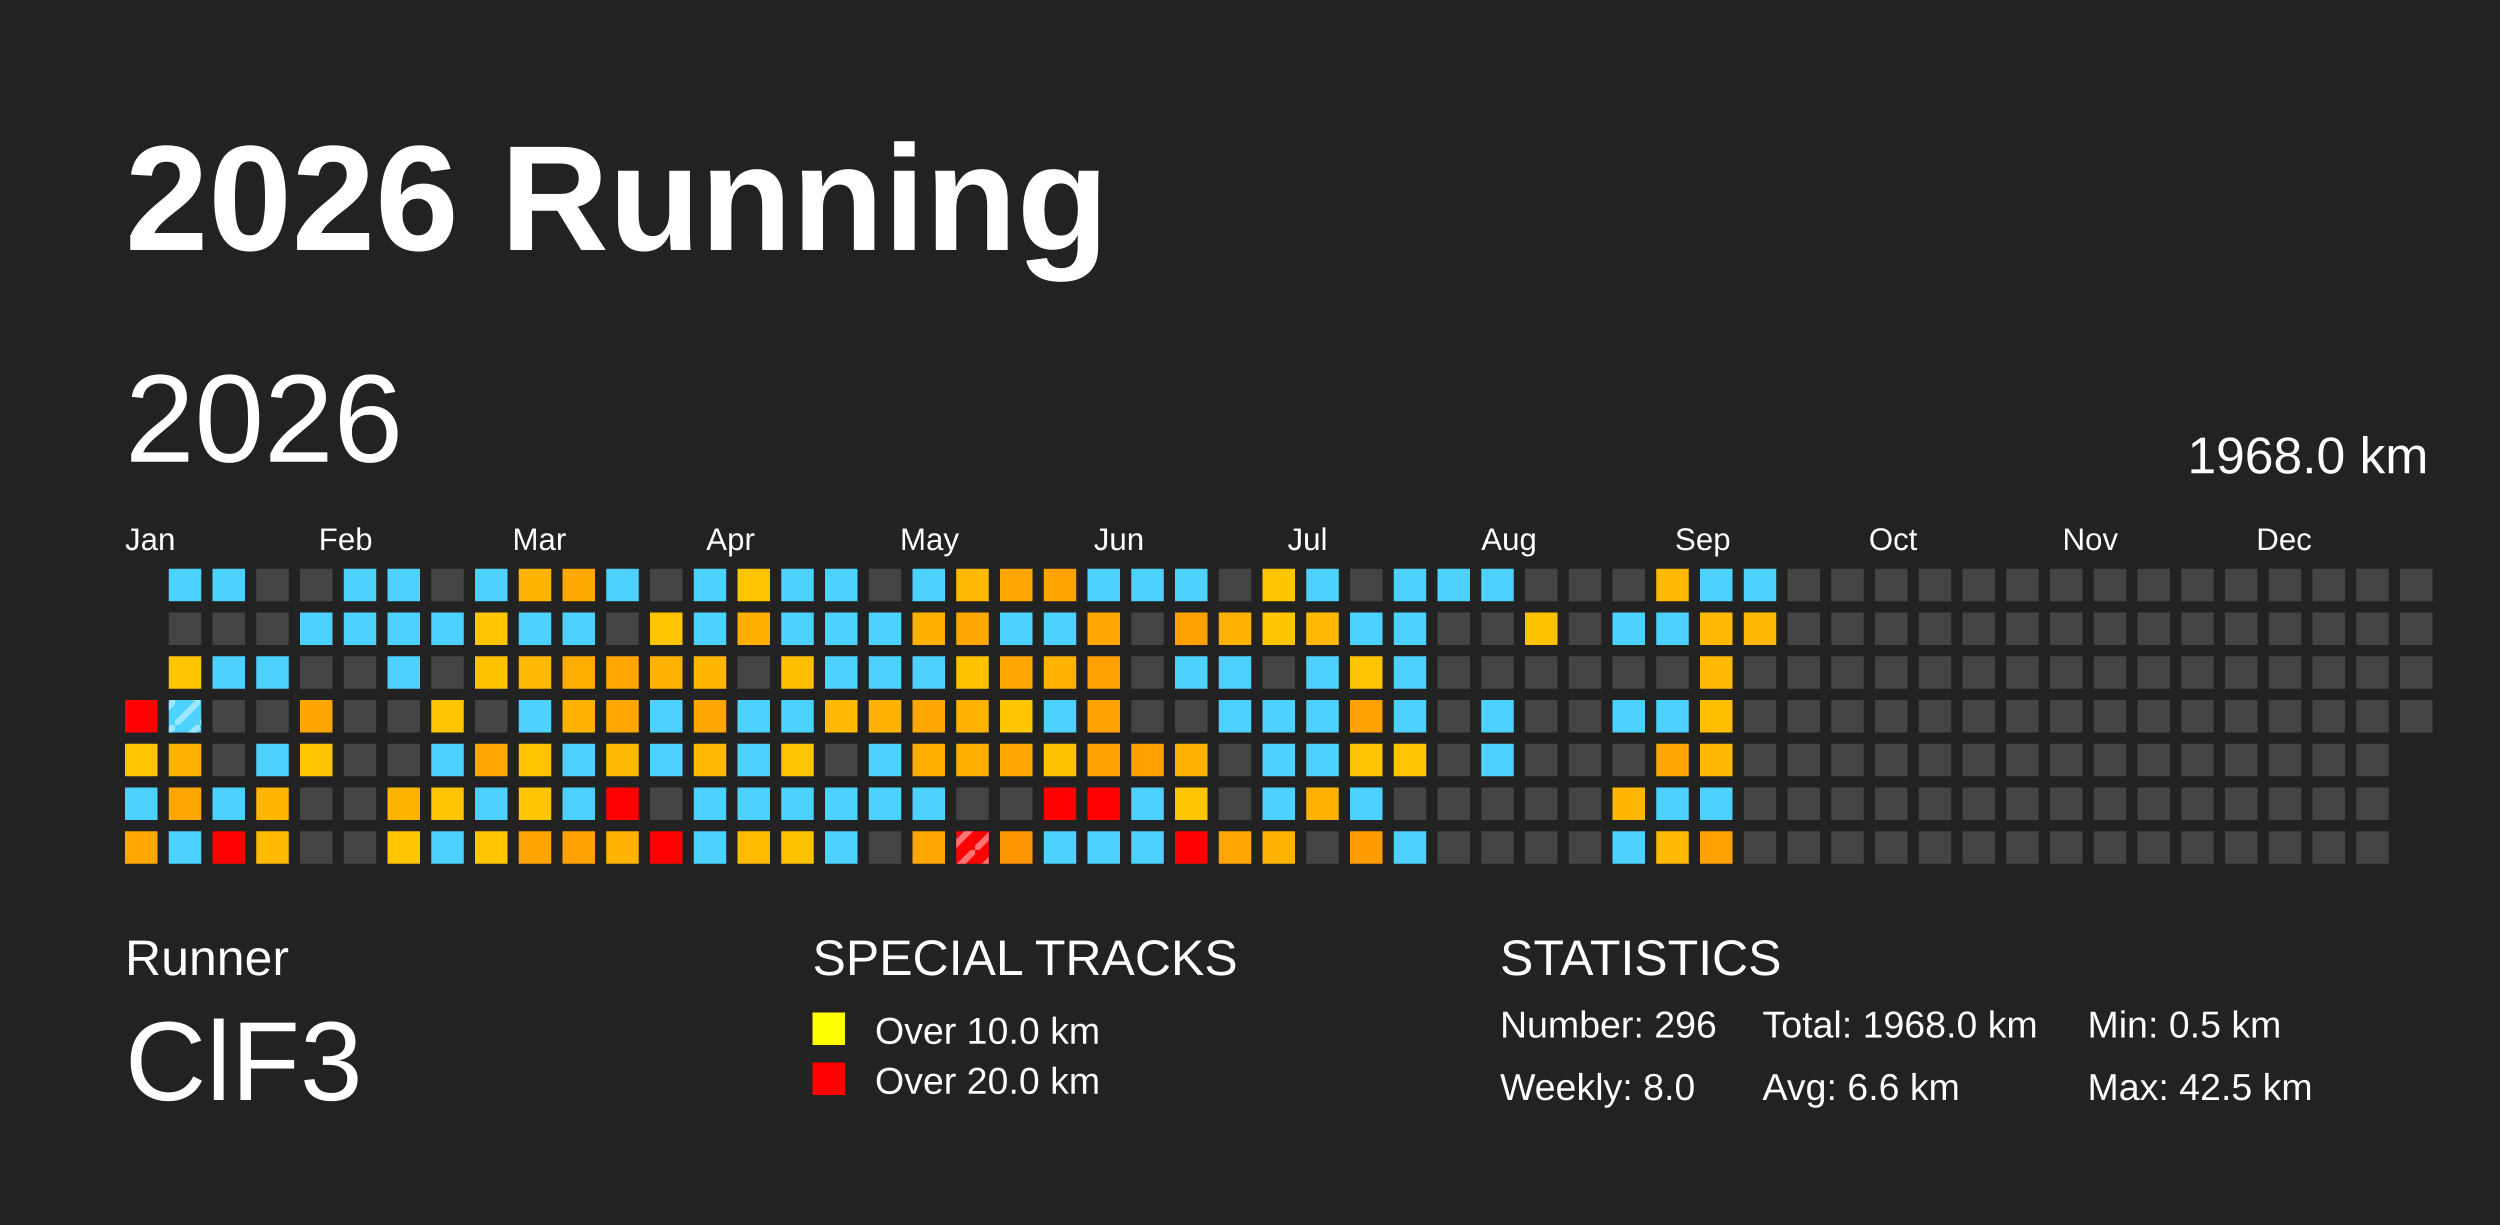
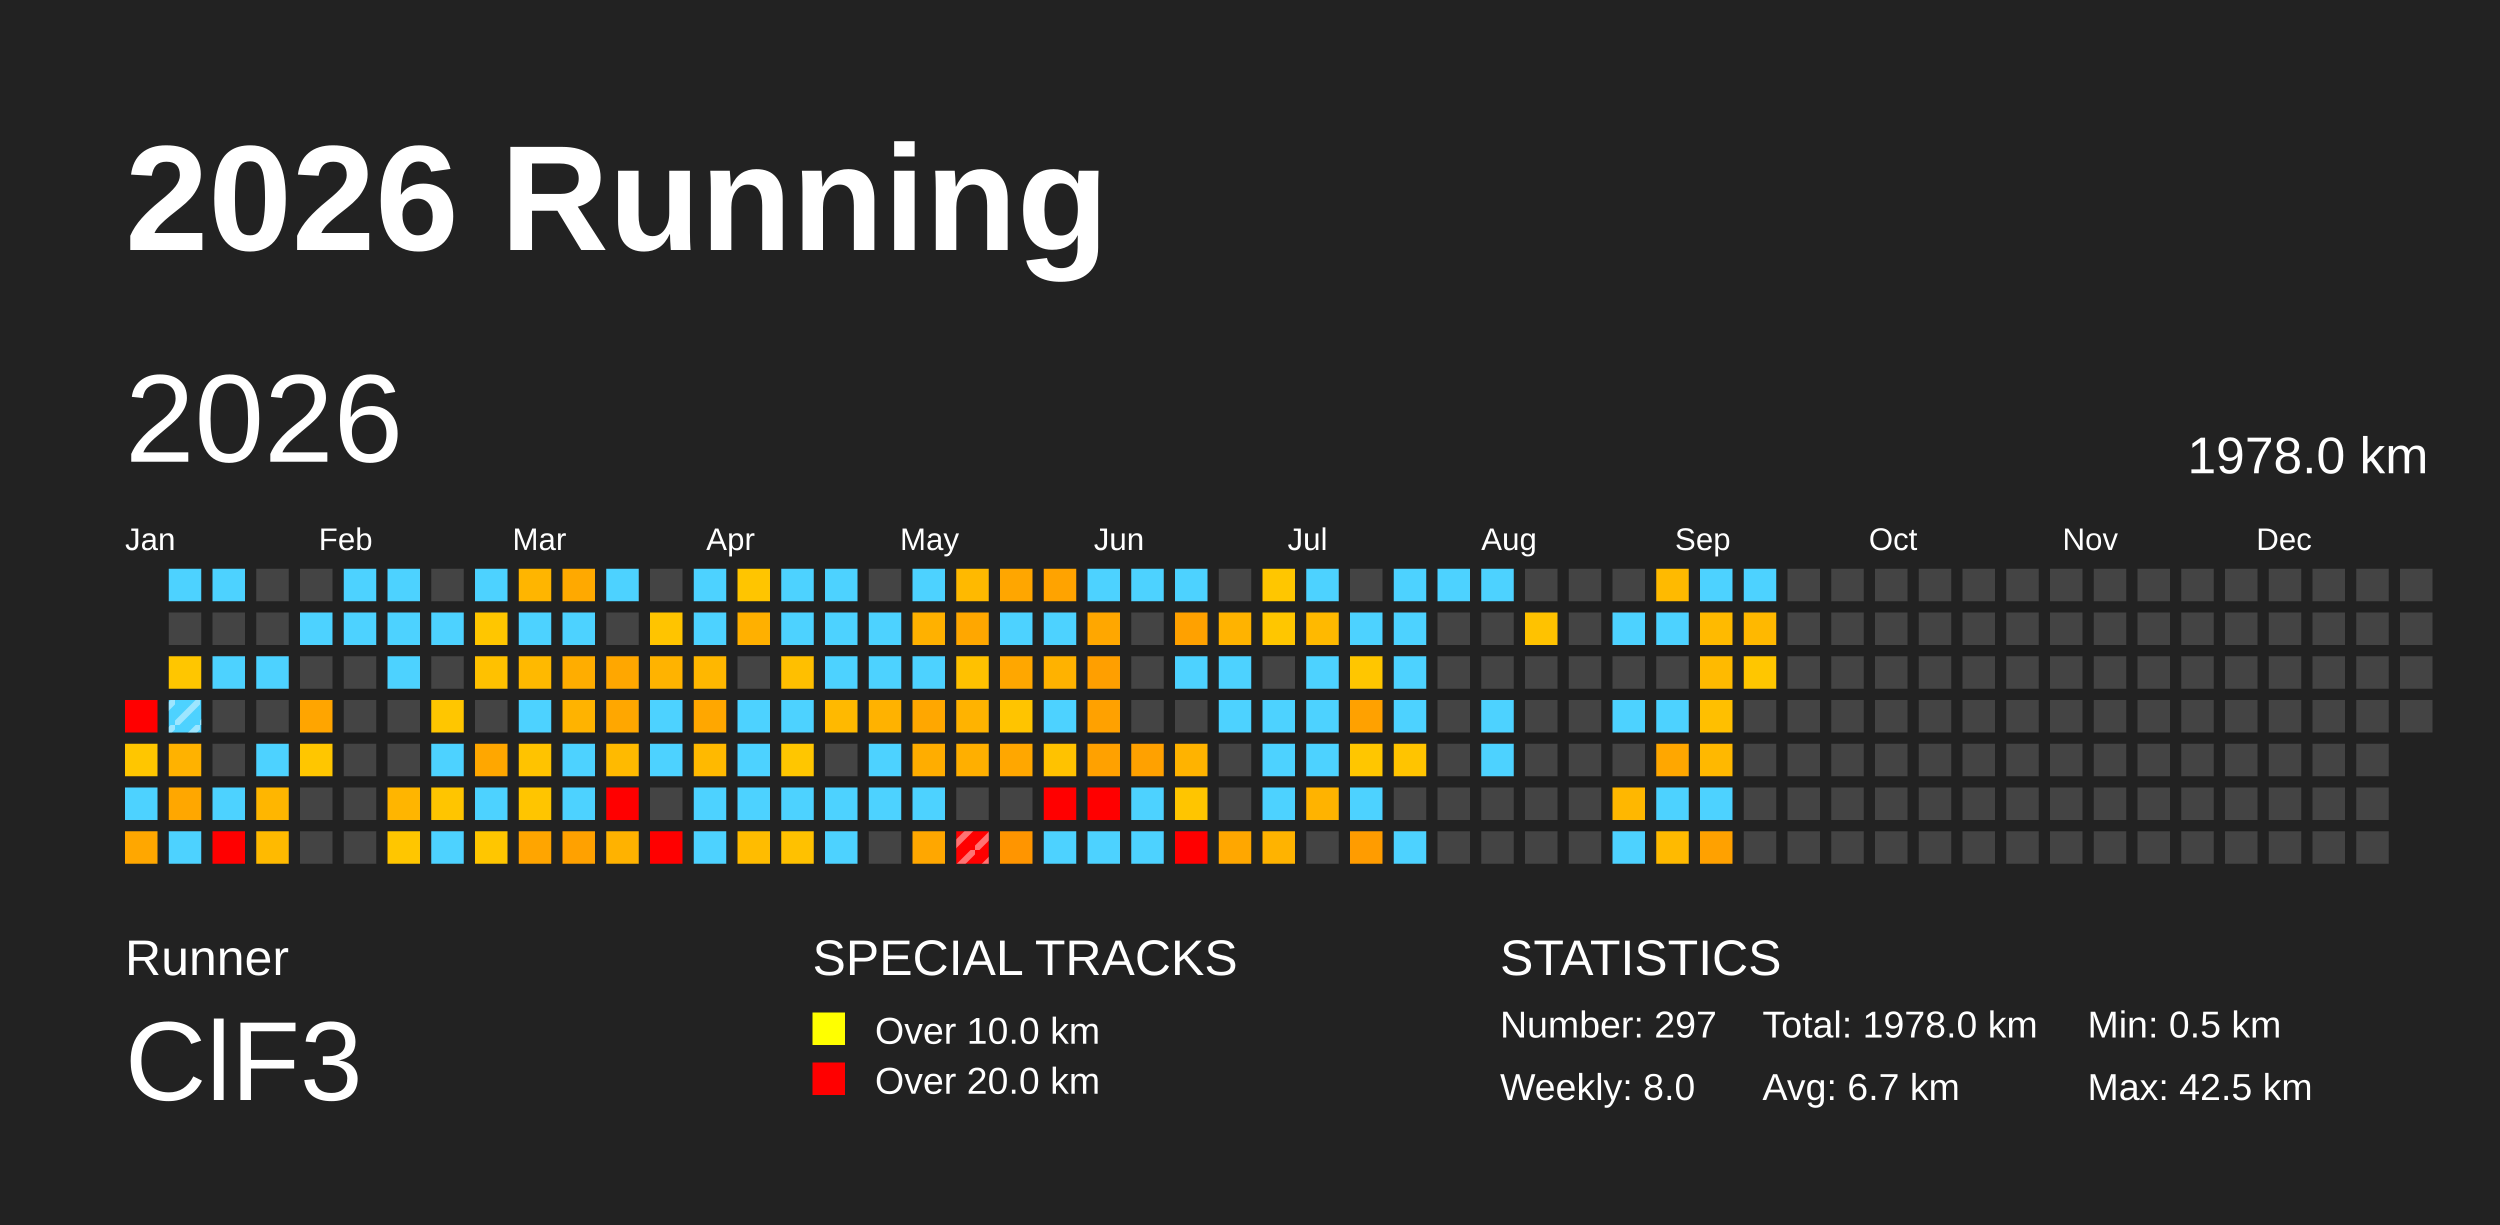
<svg xmlns="http://www.w3.org/2000/svg" baseProfile="full" height="98mm" version="1.1" viewBox="0,0,200,98" width="200mm">
  <defs>
    <pattern height="2" id="indoor-stripe" patternUnits="userSpaceOnUse" width="2">
      <line stroke="white" stroke-opacity="0.45" stroke-width="0.5" x1="0" x2="2" y1="2" y2="0" />
    </pattern>
  </defs>
  <rect fill="#222222" height="98" width="200" x="0" y="0" />
  <text fill="#FFFFFF" style="font-size:12px; font-family:Arial; font-weight:bold;" x="10" y="20">2026 Running</text>
  <text fill="#FFFFFF" style="font-size:4px; font-family:Arial" x="10" y="78">Runner</text>
  <text fill="#FFFFFF" style="font-size:9px; font-family:Arial" x="10" y="88">ClF3</text>
  <text fill="#FFFFFF" style="font-size:4px; font-family:Arial" x="65" y="78">SPECIAL TRACKS</text>
  <rect fill="yellow" height="2.6" width="2.6" x="65" y="81" />
  <text fill="#FFFFFF" style="font-size:3px; font-family:Arial" x="70" y="83.5">Over 10.0 km</text>
  <rect fill="red" height="2.6" width="2.6" x="65" y="85" />
  <text fill="#FFFFFF" style="font-size:3px; font-family:Arial" x="70" y="87.5">Over 20.0 km</text>
  <text fill="#FFFFFF" style="font-size:4px; font-family:Arial" x="120" y="78">STATISTICS</text>
-   <text fill="#FFFFFF" style="font-size:3px; font-family:Arial" x="120" y="83">Number: 296</text>
+   <text fill="#FFFFFF" style="font-size:3px; font-family:Arial" x="120" y="83">Number: 297</text>
  <text fill="#FFFFFF" style="font-size:3px; font-family:Arial" x="120" y="88">Weekly: 8.0</text>
-   <text fill="#FFFFFF" style="font-size:3px; font-family:Arial" x="141" y="83">Total: 1968.0 km</text>
-   <text fill="#FFFFFF" style="font-size:3px; font-family:Arial" x="141" y="88">Avg: 6.6 km</text>
+   <text fill="#FFFFFF" style="font-size:3px; font-family:Arial" x="141" y="83">Total: 1978.0 km</text>
+   <text fill="#FFFFFF" style="font-size:3px; font-family:Arial" x="141" y="88">Avg: 6.7 km</text>
  <text fill="#FFFFFF" style="font-size:3px; font-family:Arial" x="167" y="83">Min: 0.5 km</text>
  <text fill="#FFFFFF" style="font-size:3px; font-family:Arial" x="167" y="88">Max: 42.5 km</text>
  <text dominant-baseline="hanging" fill="#FFFFFF" style="font-size:10.0px; font-family:Arial;" x="10" y="30">2026</text>
-   <text dominant-baseline="hanging" fill="#FFFFFF" style="font-size:4.125px; font-family:Arial;" x="175" y="35">1968.0 km</text>
+   <text dominant-baseline="hanging" fill="#FFFFFF" style="font-size:4.125px; font-family:Arial;" x="175" y="35">1978.0 km</text>
  <text fill="#FFFFFF" style="font-size:2.5px; font-family:Arial" x="10.0" y="44">Jan</text>
  <text fill="#FFFFFF" style="font-size:2.5px; font-family:Arial" x="25.5" y="44">Feb</text>
  <text fill="#FFFFFF" style="font-size:2.5px; font-family:Arial" x="41.0" y="44">Mar</text>
  <text fill="#FFFFFF" style="font-size:2.5px; font-family:Arial" x="56.5" y="44">Apr</text>
  <text fill="#FFFFFF" style="font-size:2.5px; font-family:Arial" x="72.0" y="44">May</text>
  <text fill="#FFFFFF" style="font-size:2.5px; font-family:Arial" x="87.5" y="44">Jun</text>
  <text fill="#FFFFFF" style="font-size:2.5px; font-family:Arial" x="103.0" y="44">Jul</text>
  <text fill="#FFFFFF" style="font-size:2.5px; font-family:Arial" x="118.5" y="44">Aug</text>
  <text fill="#FFFFFF" style="font-size:2.5px; font-family:Arial" x="134.0" y="44">Sep</text>
  <text fill="#FFFFFF" style="font-size:2.5px; font-family:Arial" x="149.5" y="44">Oct</text>
  <text fill="#FFFFFF" style="font-size:2.5px; font-family:Arial" x="165.0" y="44">Nov</text>
  <text fill="#FFFFFF" style="font-size:2.5px; font-family:Arial" x="180.5" y="44">Dec</text>
  <rect fill="red" height="2.6" width="2.6" x="10.0" y="56.0" />
  <rect fill="#ffc600" height="2.6" width="2.6" x="10.0" y="59.5" />
  <rect fill="#4dd2ff" height="2.6" width="2.6" x="10.0" y="63.0" />
  <rect fill="#ffa700" height="2.6" width="2.6" x="10.0" y="66.5" />
  <rect fill="#4dd2ff" height="2.6" width="2.6" x="13.5" y="45.5" />
  <rect fill="#444444" height="2.6" width="2.6" x="13.5" y="49.0" />
  <rect fill="#ffc600" height="2.6" width="2.6" x="13.5" y="52.5" />
  <rect fill="#4dd2ff" height="2.6" width="2.6" x="13.5" y="56.0" />
  <rect fill="url(#indoor-stripe)" height="2.6" style="pointer-events: none;" width="2.6" x="13.5" y="56.0" />
  <rect fill="#ffb200" height="2.6" width="2.6" x="13.5" y="59.5" />
  <rect fill="#ffa700" height="2.6" width="2.6" x="13.5" y="63.0" />
  <rect fill="#4dd2ff" height="2.6" width="2.6" x="13.5" y="66.5" />
  <rect fill="#4dd2ff" height="2.6" width="2.6" x="17.0" y="45.5" />
  <rect fill="#444444" height="2.6" width="2.6" x="17.0" y="49.0" />
  <rect fill="#4dd2ff" height="2.6" width="2.6" x="17.0" y="52.5" />
  <rect fill="#444444" height="2.6" width="2.6" x="17.0" y="56.0" />
  <rect fill="#444444" height="2.6" width="2.6" x="17.0" y="59.5" />
  <rect fill="#4dd2ff" height="2.6" width="2.6" x="17.0" y="63.0" />
  <rect fill="red" height="2.6" width="2.6" x="17.0" y="66.5" />
  <rect fill="#444444" height="2.6" width="2.6" x="20.5" y="45.5" />
  <rect fill="#444444" height="2.6" width="2.6" x="20.5" y="49.0" />
  <rect fill="#4dd2ff" height="2.6" width="2.6" x="20.5" y="52.5" />
  <rect fill="#444444" height="2.6" width="2.6" x="20.5" y="56.0" />
  <rect fill="#4dd2ff" height="2.6" width="2.6" x="20.5" y="59.5" />
  <rect fill="#ffb600" height="2.6" width="2.6" x="20.5" y="63.0" />
  <rect fill="#ffba00" height="2.6" width="2.6" x="20.5" y="66.5" />
  <rect fill="#444444" height="2.6" width="2.6" x="24.0" y="45.5" />
  <rect fill="#4dd2ff" height="2.6" width="2.6" x="24.0" y="49.0" />
  <rect fill="#444444" height="2.6" width="2.6" x="24.0" y="52.5" />
  <rect fill="#ffa500" height="2.6" width="2.6" x="24.0" y="56.0" />
  <rect fill="#ffc600" height="2.6" width="2.6" x="24.0" y="59.5" />
  <rect fill="#444444" height="2.6" width="2.6" x="24.0" y="63.0" />
  <rect fill="#444444" height="2.6" width="2.6" x="24.0" y="66.5" />
  <rect fill="#4dd2ff" height="2.6" width="2.6" x="27.5" y="45.5" />
  <rect fill="#4dd2ff" height="2.6" width="2.6" x="27.5" y="49.0" />
  <rect fill="#444444" height="2.6" width="2.6" x="27.5" y="52.5" />
  <rect fill="#444444" height="2.6" width="2.6" x="27.5" y="56.0" />
  <rect fill="#444444" height="2.6" width="2.6" x="27.5" y="59.5" />
  <rect fill="#444444" height="2.6" width="2.6" x="27.5" y="63.0" />
  <rect fill="#444444" height="2.6" width="2.6" x="27.5" y="66.5" />
  <rect fill="#4dd2ff" height="2.6" width="2.6" x="31.0" y="45.5" />
  <rect fill="#4dd2ff" height="2.6" width="2.6" x="31.0" y="49.0" />
  <rect fill="#4dd2ff" height="2.6" width="2.6" x="31.0" y="52.5" />
  <rect fill="#444444" height="2.6" width="2.6" x="31.0" y="56.0" />
  <rect fill="#444444" height="2.6" width="2.6" x="31.0" y="59.5" />
  <rect fill="#ffb500" height="2.6" width="2.6" x="31.0" y="63.0" />
  <rect fill="#ffc600" height="2.6" width="2.6" x="31.0" y="66.5" />
  <rect fill="#444444" height="2.6" width="2.6" x="34.5" y="45.5" />
  <rect fill="#4dd2ff" height="2.6" width="2.6" x="34.5" y="49.0" />
  <rect fill="#444444" height="2.6" width="2.6" x="34.5" y="52.5" />
  <rect fill="#ffc600" height="2.6" width="2.6" x="34.5" y="56.0" />
  <rect fill="#4dd2ff" height="2.6" width="2.6" x="34.5" y="59.5" />
  <rect fill="#ffc500" height="2.6" width="2.6" x="34.5" y="63.0" />
  <rect fill="#4dd2ff" height="2.6" width="2.6" x="34.5" y="66.5" />
  <rect fill="#4dd2ff" height="2.6" width="2.6" x="38.0" y="45.5" />
  <rect fill="#ffc600" height="2.6" width="2.6" x="38.0" y="49.0" />
  <rect fill="#ffc100" height="2.6" width="2.6" x="38.0" y="52.5" />
  <rect fill="#444444" height="2.6" width="2.6" x="38.0" y="56.0" />
  <rect fill="#ffa700" height="2.6" width="2.6" x="38.0" y="59.5" />
  <rect fill="#4dd2ff" height="2.6" width="2.6" x="38.0" y="63.0" />
  <rect fill="#ffc600" height="2.6" width="2.6" x="38.0" y="66.5" />
  <rect fill="#ffb500" height="2.6" width="2.6" x="41.5" y="45.5" />
  <rect fill="#4dd2ff" height="2.6" width="2.6" x="41.5" y="49.0" />
  <rect fill="#ffb900" height="2.6" width="2.6" x="41.5" y="52.5" />
  <rect fill="#4dd2ff" height="2.6" width="2.6" x="41.5" y="56.0" />
  <rect fill="#ffc300" height="2.6" width="2.6" x="41.5" y="59.5" />
  <rect fill="#ffc500" height="2.6" width="2.6" x="41.5" y="63.0" />
  <rect fill="#ffa500" height="2.6" width="2.6" x="41.5" y="66.5" />
  <rect fill="#ffa900" height="2.6" width="2.6" x="45.0" y="45.5" />
  <rect fill="#4dd2ff" height="2.6" width="2.6" x="45.0" y="49.0" />
  <rect fill="#ffad00" height="2.6" width="2.6" x="45.0" y="52.5" />
  <rect fill="#ffb300" height="2.6" width="2.6" x="45.0" y="56.0" />
  <rect fill="#4dd2ff" height="2.6" width="2.6" x="45.0" y="59.5" />
  <rect fill="#4dd2ff" height="2.6" width="2.6" x="45.0" y="63.0" />
  <rect fill="#ffa100" height="2.6" width="2.6" x="45.0" y="66.5" />
  <rect fill="#4dd2ff" height="2.6" width="2.6" x="48.5" y="45.5" />
  <rect fill="#444444" height="2.6" width="2.6" x="48.5" y="49.0" />
  <rect fill="#ffa700" height="2.6" width="2.6" x="48.5" y="52.5" />
  <rect fill="#ffa700" height="2.6" width="2.6" x="48.5" y="56.0" />
  <rect fill="#ffba00" height="2.6" width="2.6" x="48.5" y="59.5" />
  <rect fill="red" height="2.6" width="2.6" x="48.5" y="63.0" />
  <rect fill="#ffb200" height="2.6" width="2.6" x="48.5" y="66.5" />
  <rect fill="#444444" height="2.6" width="2.6" x="52.0" y="45.5" />
  <rect fill="#ffc400" height="2.6" width="2.6" x="52.0" y="49.0" />
  <rect fill="#ffb300" height="2.6" width="2.6" x="52.0" y="52.5" />
  <rect fill="#4dd2ff" height="2.6" width="2.6" x="52.0" y="56.0" />
  <rect fill="#4dd2ff" height="2.6" width="2.6" x="52.0" y="59.5" />
  <rect fill="#444444" height="2.6" width="2.6" x="52.0" y="63.0" />
  <rect fill="red" height="2.6" width="2.6" x="52.0" y="66.5" />
  <rect fill="#4dd2ff" height="2.6" width="2.6" x="55.5" y="45.5" />
  <rect fill="#4dd2ff" height="2.6" width="2.6" x="55.5" y="49.0" />
  <rect fill="#ffb700" height="2.6" width="2.6" x="55.5" y="52.5" />
  <rect fill="#ffa700" height="2.6" width="2.6" x="55.5" y="56.0" />
  <rect fill="#ffb900" height="2.6" width="2.6" x="55.5" y="59.5" />
  <rect fill="#4dd2ff" height="2.6" width="2.6" x="55.5" y="63.0" />
  <rect fill="#4dd2ff" height="2.6" width="2.6" x="55.5" y="66.5" />
  <rect fill="#ffc500" height="2.6" width="2.6" x="59.0" y="45.5" />
  <rect fill="#ffb000" height="2.6" width="2.6" x="59.0" y="49.0" />
  <rect fill="#444444" height="2.6" width="2.6" x="59.0" y="52.5" />
  <rect fill="#4dd2ff" height="2.6" width="2.6" x="59.0" y="56.0" />
  <rect fill="#4dd2ff" height="2.6" width="2.6" x="59.0" y="59.5" />
  <rect fill="#4dd2ff" height="2.6" width="2.6" x="59.0" y="63.0" />
  <rect fill="#ffbc00" height="2.6" width="2.6" x="59.0" y="66.5" />
  <rect fill="#4dd2ff" height="2.6" width="2.6" x="62.5" y="45.5" />
  <rect fill="#4dd2ff" height="2.6" width="2.6" x="62.5" y="49.0" />
  <rect fill="#ffbf00" height="2.6" width="2.6" x="62.5" y="52.5" />
  <rect fill="#4dd2ff" height="2.6" width="2.6" x="62.5" y="56.0" />
  <rect fill="#ffc600" height="2.6" width="2.6" x="62.5" y="59.5" />
  <rect fill="#4dd2ff" height="2.6" width="2.6" x="62.5" y="63.0" />
  <rect fill="#ffc100" height="2.6" width="2.6" x="62.5" y="66.5" />
  <rect fill="#4dd2ff" height="2.6" width="2.6" x="66.0" y="45.5" />
  <rect fill="#4dd2ff" height="2.6" width="2.6" x="66.0" y="49.0" />
  <rect fill="#4dd2ff" height="2.6" width="2.6" x="66.0" y="52.5" />
  <rect fill="#ffb900" height="2.6" width="2.6" x="66.0" y="56.0" />
  <rect fill="#444444" height="2.6" width="2.6" x="66.0" y="59.5" />
  <rect fill="#4dd2ff" height="2.6" width="2.6" x="66.0" y="63.0" />
  <rect fill="#4dd2ff" height="2.6" width="2.6" x="66.0" y="66.5" />
  <rect fill="#444444" height="2.6" width="2.6" x="69.5" y="45.5" />
  <rect fill="#4dd2ff" height="2.6" width="2.6" x="69.5" y="49.0" />
  <rect fill="#4dd2ff" height="2.6" width="2.6" x="69.5" y="52.5" />
  <rect fill="#ffb200" height="2.6" width="2.6" x="69.5" y="56.0" />
  <rect fill="#4dd2ff" height="2.6" width="2.6" x="69.5" y="59.5" />
  <rect fill="#4dd2ff" height="2.6" width="2.6" x="69.5" y="63.0" />
  <rect fill="#444444" height="2.6" width="2.6" x="69.5" y="66.5" />
  <rect fill="#4dd2ff" height="2.6" width="2.6" x="73.0" y="45.5" />
  <rect fill="#ffb100" height="2.6" width="2.6" x="73.0" y="49.0" />
  <rect fill="#4dd2ff" height="2.6" width="2.6" x="73.0" y="52.5" />
  <rect fill="#ffa700" height="2.6" width="2.6" x="73.0" y="56.0" />
  <rect fill="#ffad00" height="2.6" width="2.6" x="73.0" y="59.5" />
  <rect fill="#4dd2ff" height="2.6" width="2.6" x="73.0" y="63.0" />
  <rect fill="#ffa700" height="2.6" width="2.6" x="73.0" y="66.5" />
  <rect fill="#ffb900" height="2.6" width="2.6" x="76.5" y="45.5" />
  <rect fill="#ffa700" height="2.6" width="2.6" x="76.5" y="49.0" />
  <rect fill="#ffc100" height="2.6" width="2.6" x="76.5" y="52.5" />
  <rect fill="#ffb300" height="2.6" width="2.6" x="76.5" y="56.0" />
  <rect fill="#ffaf00" height="2.6" width="2.6" x="76.5" y="59.5" />
  <rect fill="#444444" height="2.6" width="2.6" x="76.5" y="63.0" />
  <rect fill="red" height="2.6" width="2.6" x="76.5" y="66.5" />
  <rect fill="url(#indoor-stripe)" height="2.6" style="pointer-events: none;" width="2.6" x="76.5" y="66.5" />
  <rect fill="#ffa600" height="2.6" width="2.6" x="80.0" y="45.5" />
  <rect fill="#4dd2ff" height="2.6" width="2.6" x="80.0" y="49.0" />
  <rect fill="#ffa700" height="2.6" width="2.6" x="80.0" y="52.5" />
  <rect fill="#ffc400" height="2.6" width="2.6" x="80.0" y="56.0" />
  <rect fill="#ffa700" height="2.6" width="2.6" x="80.0" y="59.5" />
  <rect fill="#444444" height="2.6" width="2.6" x="80.0" y="63.0" />
  <rect fill="#ff9500" height="2.6" width="2.6" x="80.0" y="66.5" />
  <rect fill="#ffa300" height="2.6" width="2.6" x="83.5" y="45.5" />
  <rect fill="#4dd2ff" height="2.6" width="2.6" x="83.5" y="49.0" />
  <rect fill="#ffb200" height="2.6" width="2.6" x="83.5" y="52.5" />
  <rect fill="#4dd2ff" height="2.6" width="2.6" x="83.5" y="56.0" />
  <rect fill="#ffc200" height="2.6" width="2.6" x="83.5" y="59.5" />
  <rect fill="red" height="2.6" width="2.6" x="83.5" y="63.0" />
  <rect fill="#4dd2ff" height="2.6" width="2.6" x="83.5" y="66.5" />
  <rect fill="#4dd2ff" height="2.6" width="2.6" x="87.0" y="45.5" />
  <rect fill="#ffa700" height="2.6" width="2.6" x="87.0" y="49.0" />
  <rect fill="#ff9f00" height="2.6" width="2.6" x="87.0" y="52.5" />
  <rect fill="#ffa100" height="2.6" width="2.6" x="87.0" y="56.0" />
  <rect fill="#ffa100" height="2.6" width="2.6" x="87.0" y="59.5" />
  <rect fill="red" height="2.6" width="2.6" x="87.0" y="63.0" />
  <rect fill="#4dd2ff" height="2.6" width="2.6" x="87.0" y="66.5" />
  <rect fill="#4dd2ff" height="2.6" width="2.6" x="90.5" y="45.5" />
  <rect fill="#444444" height="2.6" width="2.6" x="90.5" y="49.0" />
  <rect fill="#444444" height="2.6" width="2.6" x="90.5" y="52.5" />
  <rect fill="#444444" height="2.6" width="2.6" x="90.5" y="56.0" />
  <rect fill="#ffa100" height="2.6" width="2.6" x="90.5" y="59.5" />
  <rect fill="#4dd2ff" height="2.6" width="2.6" x="90.5" y="63.0" />
  <rect fill="#4dd2ff" height="2.6" width="2.6" x="90.5" y="66.5" />
  <rect fill="#4dd2ff" height="2.6" width="2.6" x="94.0" y="45.5" />
  <rect fill="#ffa100" height="2.6" width="2.6" x="94.0" y="49.0" />
  <rect fill="#4dd2ff" height="2.6" width="2.6" x="94.0" y="52.5" />
  <rect fill="#444444" height="2.6" width="2.6" x="94.0" y="56.0" />
  <rect fill="#ffb300" height="2.6" width="2.6" x="94.0" y="59.5" />
  <rect fill="#ffc500" height="2.6" width="2.6" x="94.0" y="63.0" />
  <rect fill="red" height="2.6" width="2.6" x="94.0" y="66.5" />
  <rect fill="#444444" height="2.6" width="2.6" x="97.5" y="45.5" />
  <rect fill="#ffb300" height="2.6" width="2.6" x="97.5" y="49.0" />
  <rect fill="#4dd2ff" height="2.6" width="2.6" x="97.5" y="52.5" />
  <rect fill="#4dd2ff" height="2.6" width="2.6" x="97.5" y="56.0" />
  <rect fill="#444444" height="2.6" width="2.6" x="97.5" y="59.5" />
  <rect fill="#444444" height="2.6" width="2.6" x="97.5" y="63.0" />
  <rect fill="#ffa700" height="2.6" width="2.6" x="97.5" y="66.5" />
  <rect fill="#ffc600" height="2.6" width="2.6" x="101.0" y="45.5" />
  <rect fill="#ffc600" height="2.6" width="2.6" x="101.0" y="49.0" />
  <rect fill="#444444" height="2.6" width="2.6" x="101.0" y="52.5" />
  <rect fill="#4dd2ff" height="2.6" width="2.6" x="101.0" y="56.0" />
  <rect fill="#4dd2ff" height="2.6" width="2.6" x="101.0" y="59.5" />
  <rect fill="#4dd2ff" height="2.6" width="2.6" x="101.0" y="63.0" />
  <rect fill="#ffb300" height="2.6" width="2.6" x="101.0" y="66.5" />
  <rect fill="#4dd2ff" height="2.6" width="2.6" x="104.5" y="45.5" />
  <rect fill="#ffb900" height="2.6" width="2.6" x="104.5" y="49.0" />
  <rect fill="#4dd2ff" height="2.6" width="2.6" x="104.5" y="52.5" />
  <rect fill="#4dd2ff" height="2.6" width="2.6" x="104.5" y="56.0" />
  <rect fill="#4dd2ff" height="2.6" width="2.6" x="104.5" y="59.5" />
  <rect fill="#ffb300" height="2.6" width="2.6" x="104.5" y="63.0" />
  <rect fill="#444444" height="2.6" width="2.6" x="104.5" y="66.5" />
  <rect fill="#444444" height="2.6" width="2.6" x="108.0" y="45.5" />
  <rect fill="#4dd2ff" height="2.6" width="2.6" x="108.0" y="49.0" />
  <rect fill="#ffc600" height="2.6" width="2.6" x="108.0" y="52.5" />
  <rect fill="#ffa100" height="2.6" width="2.6" x="108.0" y="56.0" />
  <rect fill="#ffc600" height="2.6" width="2.6" x="108.0" y="59.5" />
  <rect fill="#4dd2ff" height="2.6" width="2.6" x="108.0" y="63.0" />
  <rect fill="#ff9c00" height="2.6" width="2.6" x="108.0" y="66.5" />
  <rect fill="#4dd2ff" height="2.6" width="2.6" x="111.5" y="45.5" />
  <rect fill="#4dd2ff" height="2.6" width="2.6" x="111.5" y="49.0" />
  <rect fill="#4dd2ff" height="2.6" width="2.6" x="111.5" y="52.5" />
  <rect fill="#4dd2ff" height="2.6" width="2.6" x="111.5" y="56.0" />
  <rect fill="#ffc400" height="2.6" width="2.6" x="111.5" y="59.5" />
  <rect fill="#444444" height="2.6" width="2.6" x="111.5" y="63.0" />
  <rect fill="#4dd2ff" height="2.6" width="2.6" x="111.5" y="66.5" />
  <rect fill="#4dd2ff" height="2.6" width="2.6" x="115.0" y="45.5" />
  <rect fill="#444444" height="2.6" width="2.6" x="115.0" y="49.0" />
  <rect fill="#444444" height="2.6" width="2.6" x="115.0" y="52.5" />
  <rect fill="#444444" height="2.6" width="2.6" x="115.0" y="56.0" />
  <rect fill="#444444" height="2.6" width="2.6" x="115.0" y="59.5" />
  <rect fill="#444444" height="2.6" width="2.6" x="115.0" y="63.0" />
  <rect fill="#444444" height="2.6" width="2.6" x="115.0" y="66.5" />
  <rect fill="#4dd2ff" height="2.6" width="2.6" x="118.5" y="45.5" />
  <rect fill="#444444" height="2.6" width="2.6" x="118.5" y="49.0" />
  <rect fill="#444444" height="2.6" width="2.6" x="118.5" y="52.5" />
  <rect fill="#4dd2ff" height="2.6" width="2.6" x="118.5" y="56.0" />
  <rect fill="#4dd2ff" height="2.6" width="2.6" x="118.5" y="59.5" />
  <rect fill="#444444" height="2.6" width="2.6" x="118.5" y="63.0" />
  <rect fill="#444444" height="2.6" width="2.6" x="118.5" y="66.5" />
  <rect fill="#444444" height="2.6" width="2.6" x="122.0" y="45.5" />
  <rect fill="#ffc200" height="2.6" width="2.6" x="122.0" y="49.0" />
  <rect fill="#444444" height="2.6" width="2.6" x="122.0" y="52.5" />
  <rect fill="#444444" height="2.6" width="2.6" x="122.0" y="56.0" />
  <rect fill="#444444" height="2.6" width="2.6" x="122.0" y="59.5" />
  <rect fill="#444444" height="2.6" width="2.6" x="122.0" y="63.0" />
  <rect fill="#444444" height="2.6" width="2.6" x="122.0" y="66.5" />
  <rect fill="#444444" height="2.6" width="2.6" x="125.5" y="45.5" />
  <rect fill="#444444" height="2.6" width="2.6" x="125.5" y="49.0" />
  <rect fill="#444444" height="2.6" width="2.6" x="125.5" y="52.5" />
  <rect fill="#444444" height="2.6" width="2.6" x="125.5" y="56.0" />
  <rect fill="#444444" height="2.6" width="2.6" x="125.5" y="59.5" />
  <rect fill="#444444" height="2.6" width="2.6" x="125.5" y="63.0" />
  <rect fill="#444444" height="2.6" width="2.6" x="125.5" y="66.5" />
  <rect fill="#444444" height="2.6" width="2.6" x="129.0" y="45.5" />
  <rect fill="#4dd2ff" height="2.6" width="2.6" x="129.0" y="49.0" />
  <rect fill="#444444" height="2.6" width="2.6" x="129.0" y="52.5" />
  <rect fill="#4dd2ff" height="2.6" width="2.6" x="129.0" y="56.0" />
  <rect fill="#444444" height="2.6" width="2.6" x="129.0" y="59.5" />
  <rect fill="#ffb700" height="2.6" width="2.6" x="129.0" y="63.0" />
  <rect fill="#4dd2ff" height="2.6" width="2.6" x="129.0" y="66.5" />
  <rect fill="#ffba00" height="2.6" width="2.6" x="132.5" y="45.5" />
  <rect fill="#4dd2ff" height="2.6" width="2.6" x="132.5" y="49.0" />
  <rect fill="#444444" height="2.6" width="2.6" x="132.5" y="52.5" />
  <rect fill="#4dd2ff" height="2.6" width="2.6" x="132.5" y="56.0" />
  <rect fill="#ffa700" height="2.6" width="2.6" x="132.5" y="59.5" />
  <rect fill="#4dd2ff" height="2.6" width="2.6" x="132.5" y="63.0" />
  <rect fill="#ffba00" height="2.6" width="2.6" x="132.5" y="66.5" />
  <rect fill="#4dd2ff" height="2.6" width="2.6" x="136.0" y="45.5" />
  <rect fill="#ffba00" height="2.6" width="2.6" x="136.0" y="49.0" />
  <rect fill="#ffba00" height="2.6" width="2.6" x="136.0" y="52.5" />
  <rect fill="#ffbf00" height="2.6" width="2.6" x="136.0" y="56.0" />
  <rect fill="#ffb800" height="2.6" width="2.6" x="136.0" y="59.5" />
  <rect fill="#4dd2ff" height="2.6" width="2.6" x="136.0" y="63.0" />
  <rect fill="#ffa100" height="2.6" width="2.6" x="136.0" y="66.5" />
  <rect fill="#4dd2ff" height="2.6" width="2.6" x="139.5" y="45.5" />
  <rect fill="#ffb800" height="2.6" width="2.6" x="139.5" y="49.0" />
-   <rect fill="#444444" height="2.6" width="2.6" x="139.5" y="52.5" />
+   <rect fill="#ffc600" height="2.6" width="2.6" x="139.5" y="52.5" />
  <rect fill="#444444" height="2.6" width="2.6" x="139.5" y="56.0" />
  <rect fill="#444444" height="2.6" width="2.6" x="139.5" y="59.5" />
  <rect fill="#444444" height="2.6" width="2.6" x="139.5" y="63.0" />
  <rect fill="#444444" height="2.6" width="2.6" x="139.5" y="66.5" />
  <rect fill="#444444" height="2.6" width="2.6" x="143.0" y="45.5" />
  <rect fill="#444444" height="2.6" width="2.6" x="143.0" y="49.0" />
  <rect fill="#444444" height="2.6" width="2.6" x="143.0" y="52.5" />
  <rect fill="#444444" height="2.6" width="2.6" x="143.0" y="56.0" />
  <rect fill="#444444" height="2.6" width="2.6" x="143.0" y="59.5" />
  <rect fill="#444444" height="2.6" width="2.6" x="143.0" y="63.0" />
  <rect fill="#444444" height="2.6" width="2.6" x="143.0" y="66.5" />
  <rect fill="#444444" height="2.6" width="2.6" x="146.5" y="45.5" />
  <rect fill="#444444" height="2.6" width="2.6" x="146.5" y="49.0" />
  <rect fill="#444444" height="2.6" width="2.6" x="146.5" y="52.5" />
  <rect fill="#444444" height="2.6" width="2.6" x="146.5" y="56.0" />
  <rect fill="#444444" height="2.6" width="2.6" x="146.5" y="59.5" />
  <rect fill="#444444" height="2.6" width="2.6" x="146.5" y="63.0" />
  <rect fill="#444444" height="2.6" width="2.6" x="146.5" y="66.5" />
  <rect fill="#444444" height="2.6" width="2.6" x="150.0" y="45.5" />
  <rect fill="#444444" height="2.6" width="2.6" x="150.0" y="49.0" />
  <rect fill="#444444" height="2.6" width="2.6" x="150.0" y="52.5" />
  <rect fill="#444444" height="2.6" width="2.6" x="150.0" y="56.0" />
  <rect fill="#444444" height="2.6" width="2.6" x="150.0" y="59.5" />
  <rect fill="#444444" height="2.6" width="2.6" x="150.0" y="63.0" />
  <rect fill="#444444" height="2.6" width="2.6" x="150.0" y="66.5" />
  <rect fill="#444444" height="2.6" width="2.6" x="153.5" y="45.5" />
  <rect fill="#444444" height="2.6" width="2.6" x="153.5" y="49.0" />
  <rect fill="#444444" height="2.6" width="2.6" x="153.5" y="52.5" />
  <rect fill="#444444" height="2.6" width="2.6" x="153.5" y="56.0" />
  <rect fill="#444444" height="2.6" width="2.6" x="153.5" y="59.5" />
  <rect fill="#444444" height="2.6" width="2.6" x="153.5" y="63.0" />
  <rect fill="#444444" height="2.6" width="2.6" x="153.5" y="66.5" />
  <rect fill="#444444" height="2.6" width="2.6" x="157.0" y="45.5" />
  <rect fill="#444444" height="2.6" width="2.6" x="157.0" y="49.0" />
  <rect fill="#444444" height="2.6" width="2.6" x="157.0" y="52.5" />
  <rect fill="#444444" height="2.6" width="2.6" x="157.0" y="56.0" />
  <rect fill="#444444" height="2.6" width="2.6" x="157.0" y="59.5" />
  <rect fill="#444444" height="2.6" width="2.6" x="157.0" y="63.0" />
  <rect fill="#444444" height="2.6" width="2.6" x="157.0" y="66.5" />
  <rect fill="#444444" height="2.6" width="2.6" x="160.5" y="45.5" />
  <rect fill="#444444" height="2.6" width="2.6" x="160.5" y="49.0" />
  <rect fill="#444444" height="2.6" width="2.6" x="160.5" y="52.5" />
  <rect fill="#444444" height="2.6" width="2.6" x="160.5" y="56.0" />
  <rect fill="#444444" height="2.6" width="2.6" x="160.5" y="59.5" />
  <rect fill="#444444" height="2.6" width="2.6" x="160.5" y="63.0" />
  <rect fill="#444444" height="2.6" width="2.6" x="160.5" y="66.5" />
  <rect fill="#444444" height="2.6" width="2.6" x="164.0" y="45.5" />
  <rect fill="#444444" height="2.6" width="2.6" x="164.0" y="49.0" />
  <rect fill="#444444" height="2.6" width="2.6" x="164.0" y="52.5" />
  <rect fill="#444444" height="2.6" width="2.6" x="164.0" y="56.0" />
  <rect fill="#444444" height="2.6" width="2.6" x="164.0" y="59.5" />
  <rect fill="#444444" height="2.6" width="2.6" x="164.0" y="63.0" />
  <rect fill="#444444" height="2.6" width="2.6" x="164.0" y="66.5" />
  <rect fill="#444444" height="2.6" width="2.6" x="167.5" y="45.5" />
  <rect fill="#444444" height="2.6" width="2.6" x="167.5" y="49.0" />
  <rect fill="#444444" height="2.6" width="2.6" x="167.5" y="52.5" />
  <rect fill="#444444" height="2.6" width="2.6" x="167.5" y="56.0" />
  <rect fill="#444444" height="2.6" width="2.6" x="167.5" y="59.5" />
  <rect fill="#444444" height="2.6" width="2.6" x="167.5" y="63.0" />
  <rect fill="#444444" height="2.6" width="2.6" x="167.5" y="66.5" />
  <rect fill="#444444" height="2.6" width="2.6" x="171.0" y="45.5" />
  <rect fill="#444444" height="2.6" width="2.6" x="171.0" y="49.0" />
  <rect fill="#444444" height="2.6" width="2.6" x="171.0" y="52.5" />
  <rect fill="#444444" height="2.6" width="2.6" x="171.0" y="56.0" />
  <rect fill="#444444" height="2.6" width="2.6" x="171.0" y="59.5" />
  <rect fill="#444444" height="2.6" width="2.6" x="171.0" y="63.0" />
  <rect fill="#444444" height="2.6" width="2.6" x="171.0" y="66.5" />
  <rect fill="#444444" height="2.6" width="2.6" x="174.5" y="45.5" />
  <rect fill="#444444" height="2.6" width="2.6" x="174.5" y="49.0" />
  <rect fill="#444444" height="2.6" width="2.6" x="174.5" y="52.5" />
  <rect fill="#444444" height="2.6" width="2.6" x="174.5" y="56.0" />
  <rect fill="#444444" height="2.6" width="2.6" x="174.5" y="59.5" />
  <rect fill="#444444" height="2.6" width="2.6" x="174.5" y="63.0" />
  <rect fill="#444444" height="2.6" width="2.6" x="174.5" y="66.5" />
  <rect fill="#444444" height="2.6" width="2.6" x="178.0" y="45.5" />
  <rect fill="#444444" height="2.6" width="2.6" x="178.0" y="49.0" />
  <rect fill="#444444" height="2.6" width="2.6" x="178.0" y="52.5" />
  <rect fill="#444444" height="2.6" width="2.6" x="178.0" y="56.0" />
  <rect fill="#444444" height="2.6" width="2.6" x="178.0" y="59.5" />
  <rect fill="#444444" height="2.6" width="2.6" x="178.0" y="63.0" />
  <rect fill="#444444" height="2.6" width="2.6" x="178.0" y="66.5" />
  <rect fill="#444444" height="2.6" width="2.6" x="181.5" y="45.5" />
  <rect fill="#444444" height="2.6" width="2.6" x="181.5" y="49.0" />
  <rect fill="#444444" height="2.6" width="2.6" x="181.5" y="52.5" />
  <rect fill="#444444" height="2.6" width="2.6" x="181.5" y="56.0" />
  <rect fill="#444444" height="2.6" width="2.6" x="181.5" y="59.5" />
  <rect fill="#444444" height="2.6" width="2.6" x="181.5" y="63.0" />
  <rect fill="#444444" height="2.6" width="2.6" x="181.5" y="66.5" />
  <rect fill="#444444" height="2.6" width="2.6" x="185.0" y="45.5" />
  <rect fill="#444444" height="2.6" width="2.6" x="185.0" y="49.0" />
  <rect fill="#444444" height="2.6" width="2.6" x="185.0" y="52.5" />
  <rect fill="#444444" height="2.6" width="2.6" x="185.0" y="56.0" />
  <rect fill="#444444" height="2.6" width="2.6" x="185.0" y="59.5" />
  <rect fill="#444444" height="2.6" width="2.6" x="185.0" y="63.0" />
  <rect fill="#444444" height="2.6" width="2.6" x="185.0" y="66.5" />
  <rect fill="#444444" height="2.6" width="2.6" x="188.5" y="45.5" />
  <rect fill="#444444" height="2.6" width="2.6" x="188.5" y="49.0" />
  <rect fill="#444444" height="2.6" width="2.6" x="188.5" y="52.5" />
  <rect fill="#444444" height="2.6" width="2.6" x="188.5" y="56.0" />
  <rect fill="#444444" height="2.6" width="2.6" x="188.5" y="59.5" />
  <rect fill="#444444" height="2.6" width="2.6" x="188.5" y="63.0" />
  <rect fill="#444444" height="2.6" width="2.6" x="188.5" y="66.5" />
  <rect fill="#444444" height="2.6" width="2.6" x="192.0" y="45.5" />
  <rect fill="#444444" height="2.6" width="2.6" x="192.0" y="49.0" />
  <rect fill="#444444" height="2.6" width="2.6" x="192.0" y="52.5" />
  <rect fill="#444444" height="2.6" width="2.6" x="192.0" y="56.0" />
</svg>
